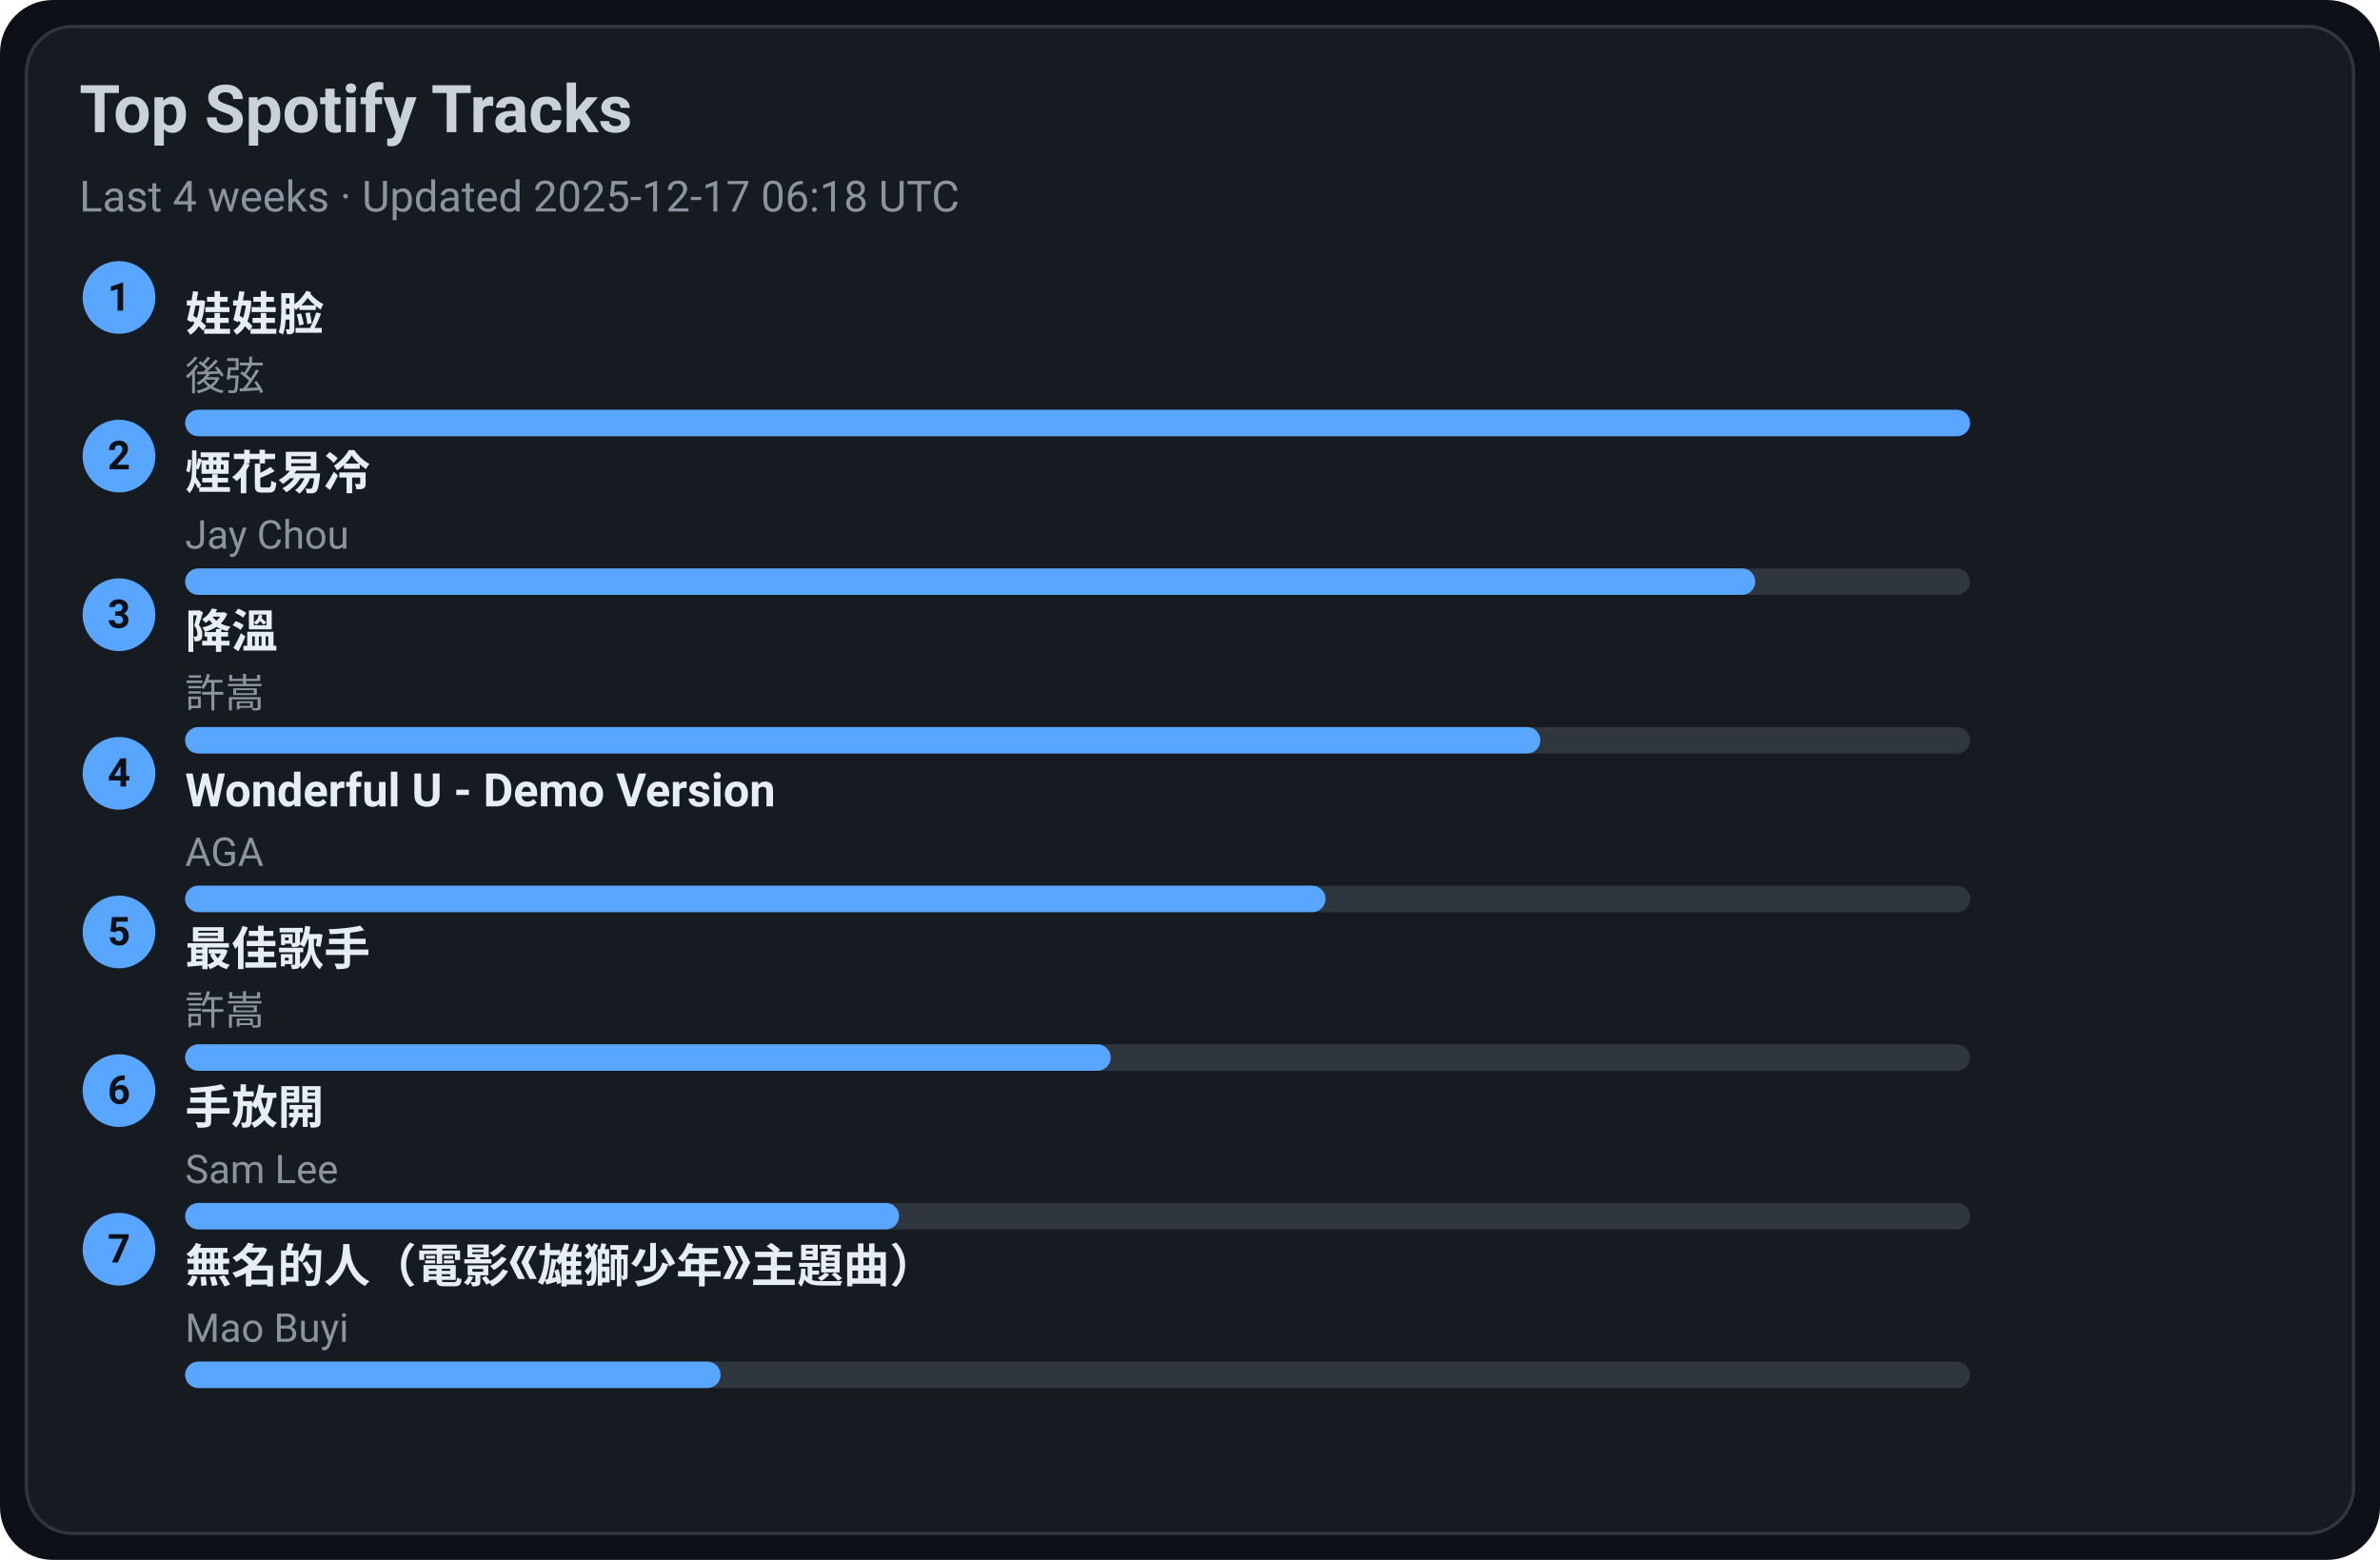
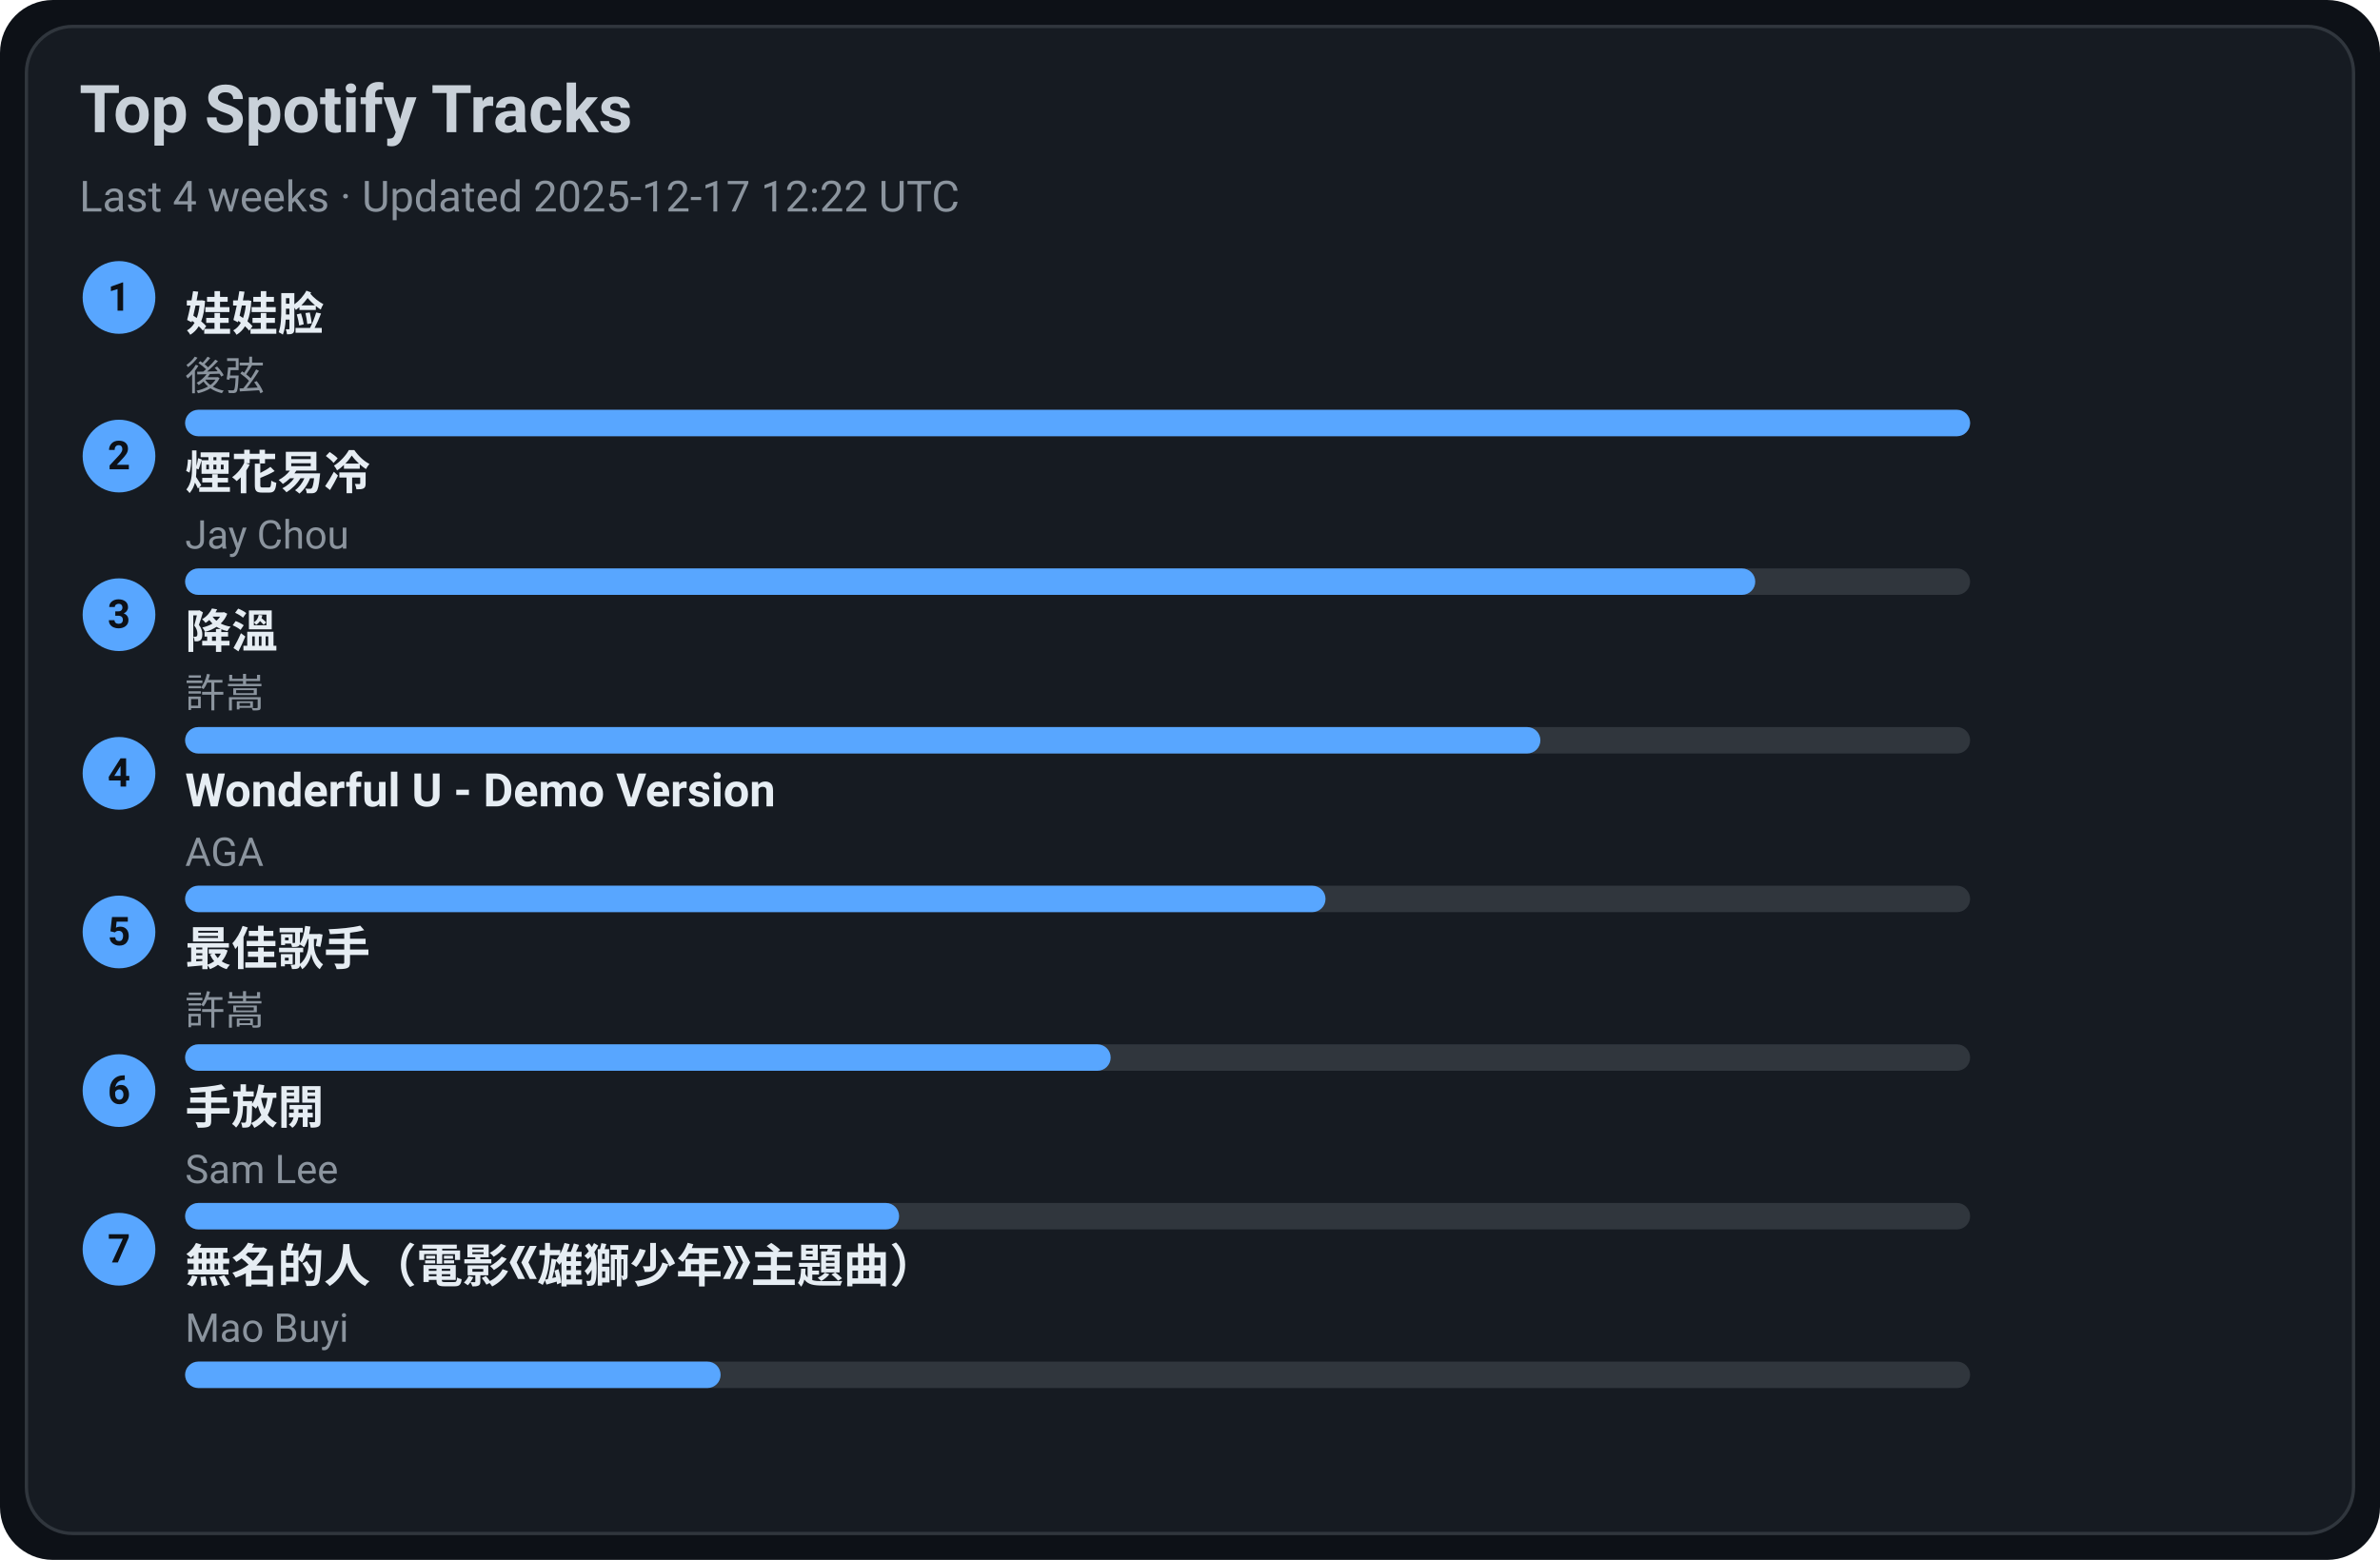
<svg xmlns="http://www.w3.org/2000/svg" width="720" height="472" viewBox="0 0 720 472">
  <style>text{font-family:-apple-system,BlinkMacSystemFont,Segoe UI,Roboto,Ubuntu,Helvetica Neue,Arial,Noto Sans,sans-serif}</style>
  <rect width="720" height="472" rx="16" fill="#0d1117" />
  <rect x="8" y="8" width="704" height="456" rx="14" fill="#161b22" stroke="#30363d" />
  <text x="24" y="40" font-size="20" fill="#c9d1d9" font-weight="600">Top Spotify Tracks</text>
-   <text x="24" y="64" font-size="13" fill="#8b949e">Last 4 weeks · Updated 2025-12-17 06:18 UTC</text>
+   <text x="24" y="64" font-size="13" fill="#8b949e">Last 4 weeks · Updated 2025-12-17 12:22 UTC</text>
  <circle cx="36" cy="90" r="11" fill="#58a6ff" />
  <text x="36" y="94" text-anchor="middle" font-size="12" fill="#0d1117" font-weight="700">1</text>
  <a href="https://open.spotify.com/track/08ouEICweFmqfgPJnRIQkE" target="_blank" rel="noopener noreferrer">
    <text x="56" y="100" font-size="14" fill="#e6edf3" font-weight="600">娃娃脸</text>
  </a>
  <text x="56" y="118" font-size="12" fill="#8b949e">後弦</text>
  <rect x="56" y="124" width="540" height="8" rx="4" fill="#30363d" />
  <rect x="56" y="124" width="540" height="8" rx="4" fill="#58a6ff" />
  <circle cx="36" cy="138" r="11" fill="#58a6ff" />
  <text x="36" y="142" text-anchor="middle" font-size="12" fill="#0d1117" font-weight="700">2</text>
  <a href="https://open.spotify.com/track/24beWW0pQCJEF3IVSpIryu" target="_blank" rel="noopener noreferrer">
    <text x="56" y="148" font-size="14" fill="#e6edf3" font-weight="600">煙花易冷</text>
  </a>
  <text x="56" y="166" font-size="12" fill="#8b949e">Jay Chou</text>
  <rect x="56" y="172" width="540" height="8" rx="4" fill="#30363d" />
  <rect x="56" y="172" width="475" height="8" rx="4" fill="#58a6ff" />
  <circle cx="36" cy="186" r="11" fill="#58a6ff" />
  <text x="36" y="190" text-anchor="middle" font-size="12" fill="#0d1117" font-weight="700">3</text>
  <a href="https://open.spotify.com/track/2q9uhrOfyOnBa3oWR1PfYT" target="_blank" rel="noopener noreferrer">
    <text x="56" y="196" font-size="14" fill="#e6edf3" font-weight="600">降溫</text>
  </a>
  <text x="56" y="214" font-size="12" fill="#8b949e">許嵩</text>
  <rect x="56" y="220" width="540" height="8" rx="4" fill="#30363d" />
  <rect x="56" y="220" width="410" height="8" rx="4" fill="#58a6ff" />
  <circle cx="36" cy="234" r="11" fill="#58a6ff" />
  <text x="36" y="238" text-anchor="middle" font-size="12" fill="#0d1117" font-weight="700">4</text>
  <a href="https://open.spotify.com/track/2eSNpIOFoi1Q8wxw6CycXJ" target="_blank" rel="noopener noreferrer">
    <text x="56" y="244" font-size="14" fill="#e6edf3" font-weight="600">Wonderful U - Demo Version</text>
  </a>
  <text x="56" y="262" font-size="12" fill="#8b949e">AGA</text>
  <rect x="56" y="268" width="540" height="8" rx="4" fill="#30363d" />
  <rect x="56" y="268" width="345" height="8" rx="4" fill="#58a6ff" />
  <circle cx="36" cy="282" r="11" fill="#58a6ff" />
  <text x="36" y="286" text-anchor="middle" font-size="12" fill="#0d1117" font-weight="700">5</text>
  <a href="https://open.spotify.com/track/1tXkID53w0fBaY5p3MjNxN" target="_blank" rel="noopener noreferrer">
    <text x="56" y="292" font-size="14" fill="#e6edf3" font-weight="600">最佳歌手</text>
  </a>
  <text x="56" y="310" font-size="12" fill="#8b949e">許嵩</text>
  <rect x="56" y="316" width="540" height="8" rx="4" fill="#30363d" />
  <rect x="56" y="316" width="280" height="8" rx="4" fill="#58a6ff" />
  <circle cx="36" cy="330" r="11" fill="#58a6ff" />
  <text x="36" y="334" text-anchor="middle" font-size="12" fill="#0d1117" font-weight="700">6</text>
  <a href="https://open.spotify.com/track/2Dd9EXYXI2NNrLG61OtWQv" target="_blank" rel="noopener noreferrer">
    <text x="56" y="340" font-size="14" fill="#e6edf3" font-weight="600">手放開</text>
  </a>
  <text x="56" y="358" font-size="12" fill="#8b949e">Sam Lee</text>
  <rect x="56" y="364" width="540" height="8" rx="4" fill="#30363d" />
  <rect x="56" y="364" width="216" height="8" rx="4" fill="#58a6ff" />
  <circle cx="36" cy="378" r="11" fill="#58a6ff" />
  <text x="36" y="382" text-anchor="middle" font-size="12" fill="#0d1117" font-weight="700">7</text>
  <a href="https://open.spotify.com/track/72kP6AJqsEeSLkO640Tu7F" target="_blank" rel="noopener noreferrer">
    <text x="56" y="388" font-size="14" fill="#e6edf3" font-weight="600">無名的人（電影《雄獅少年》主題曲）</text>
  </a>
  <text x="56" y="406" font-size="12" fill="#8b949e">Mao Buyi</text>
  <rect x="56" y="412" width="540" height="8" rx="4" fill="#30363d" />
  <rect x="56" y="412" width="162" height="8" rx="4" fill="#58a6ff" />
</svg>
